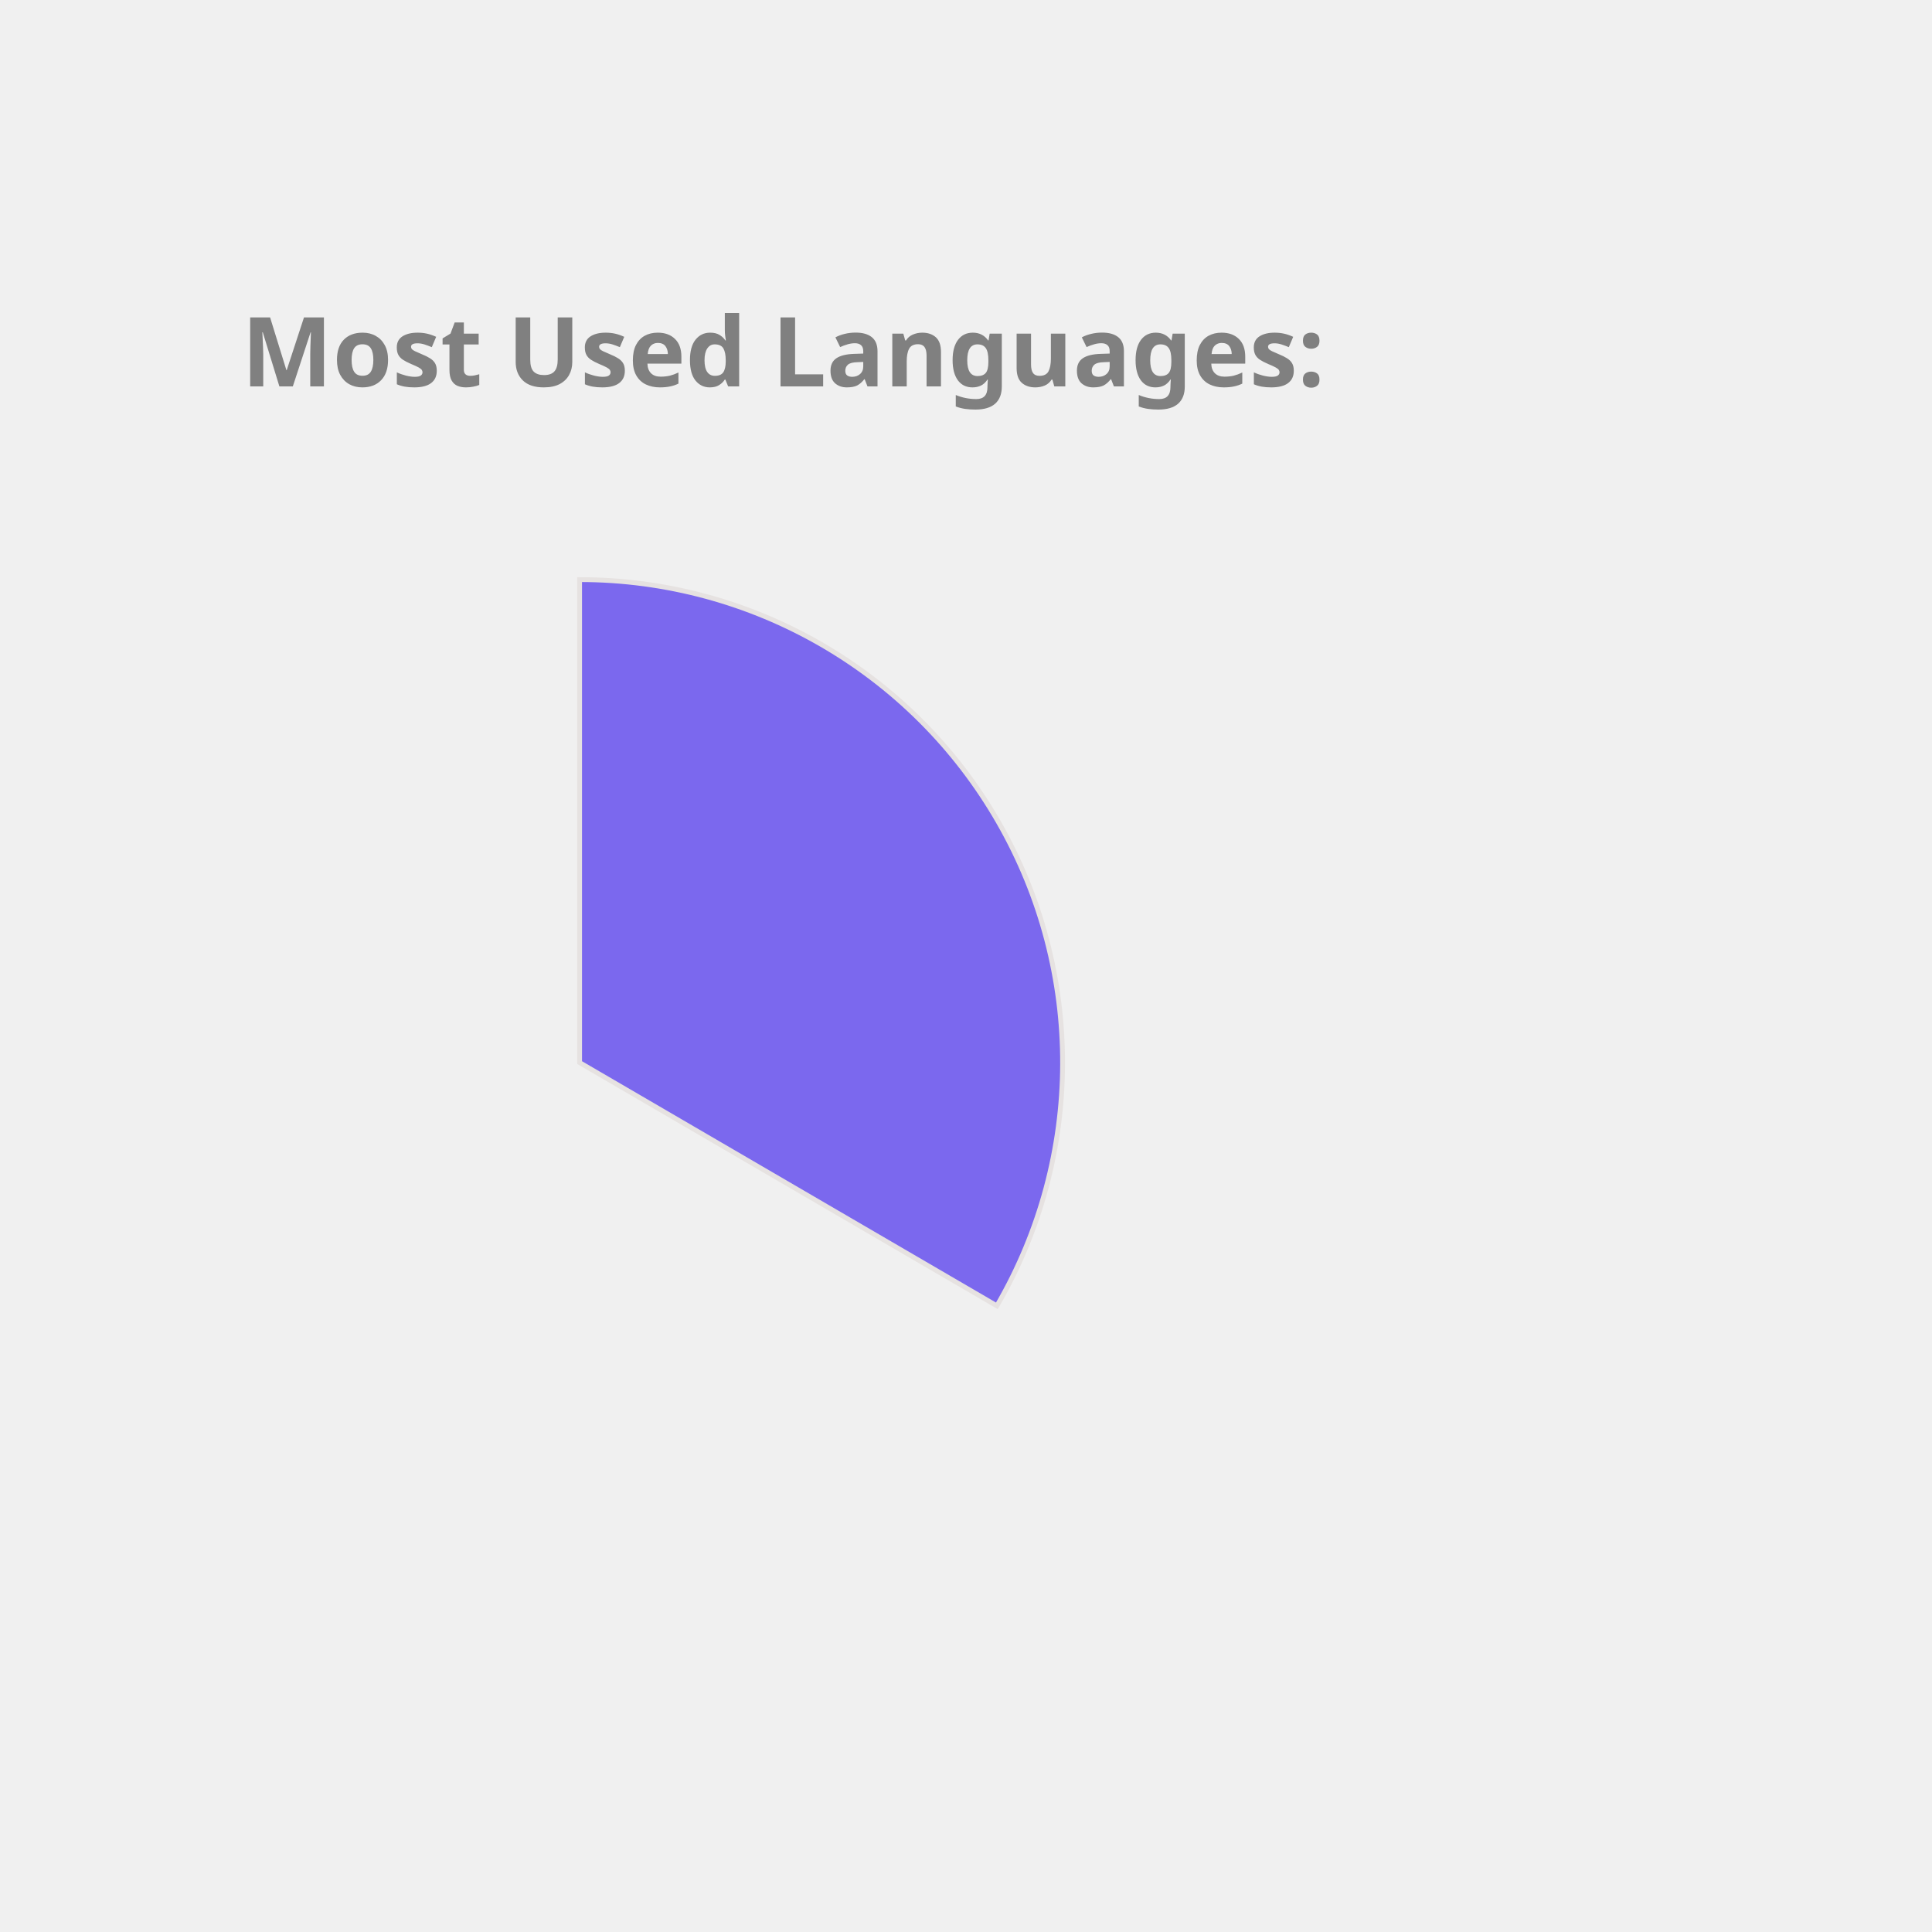
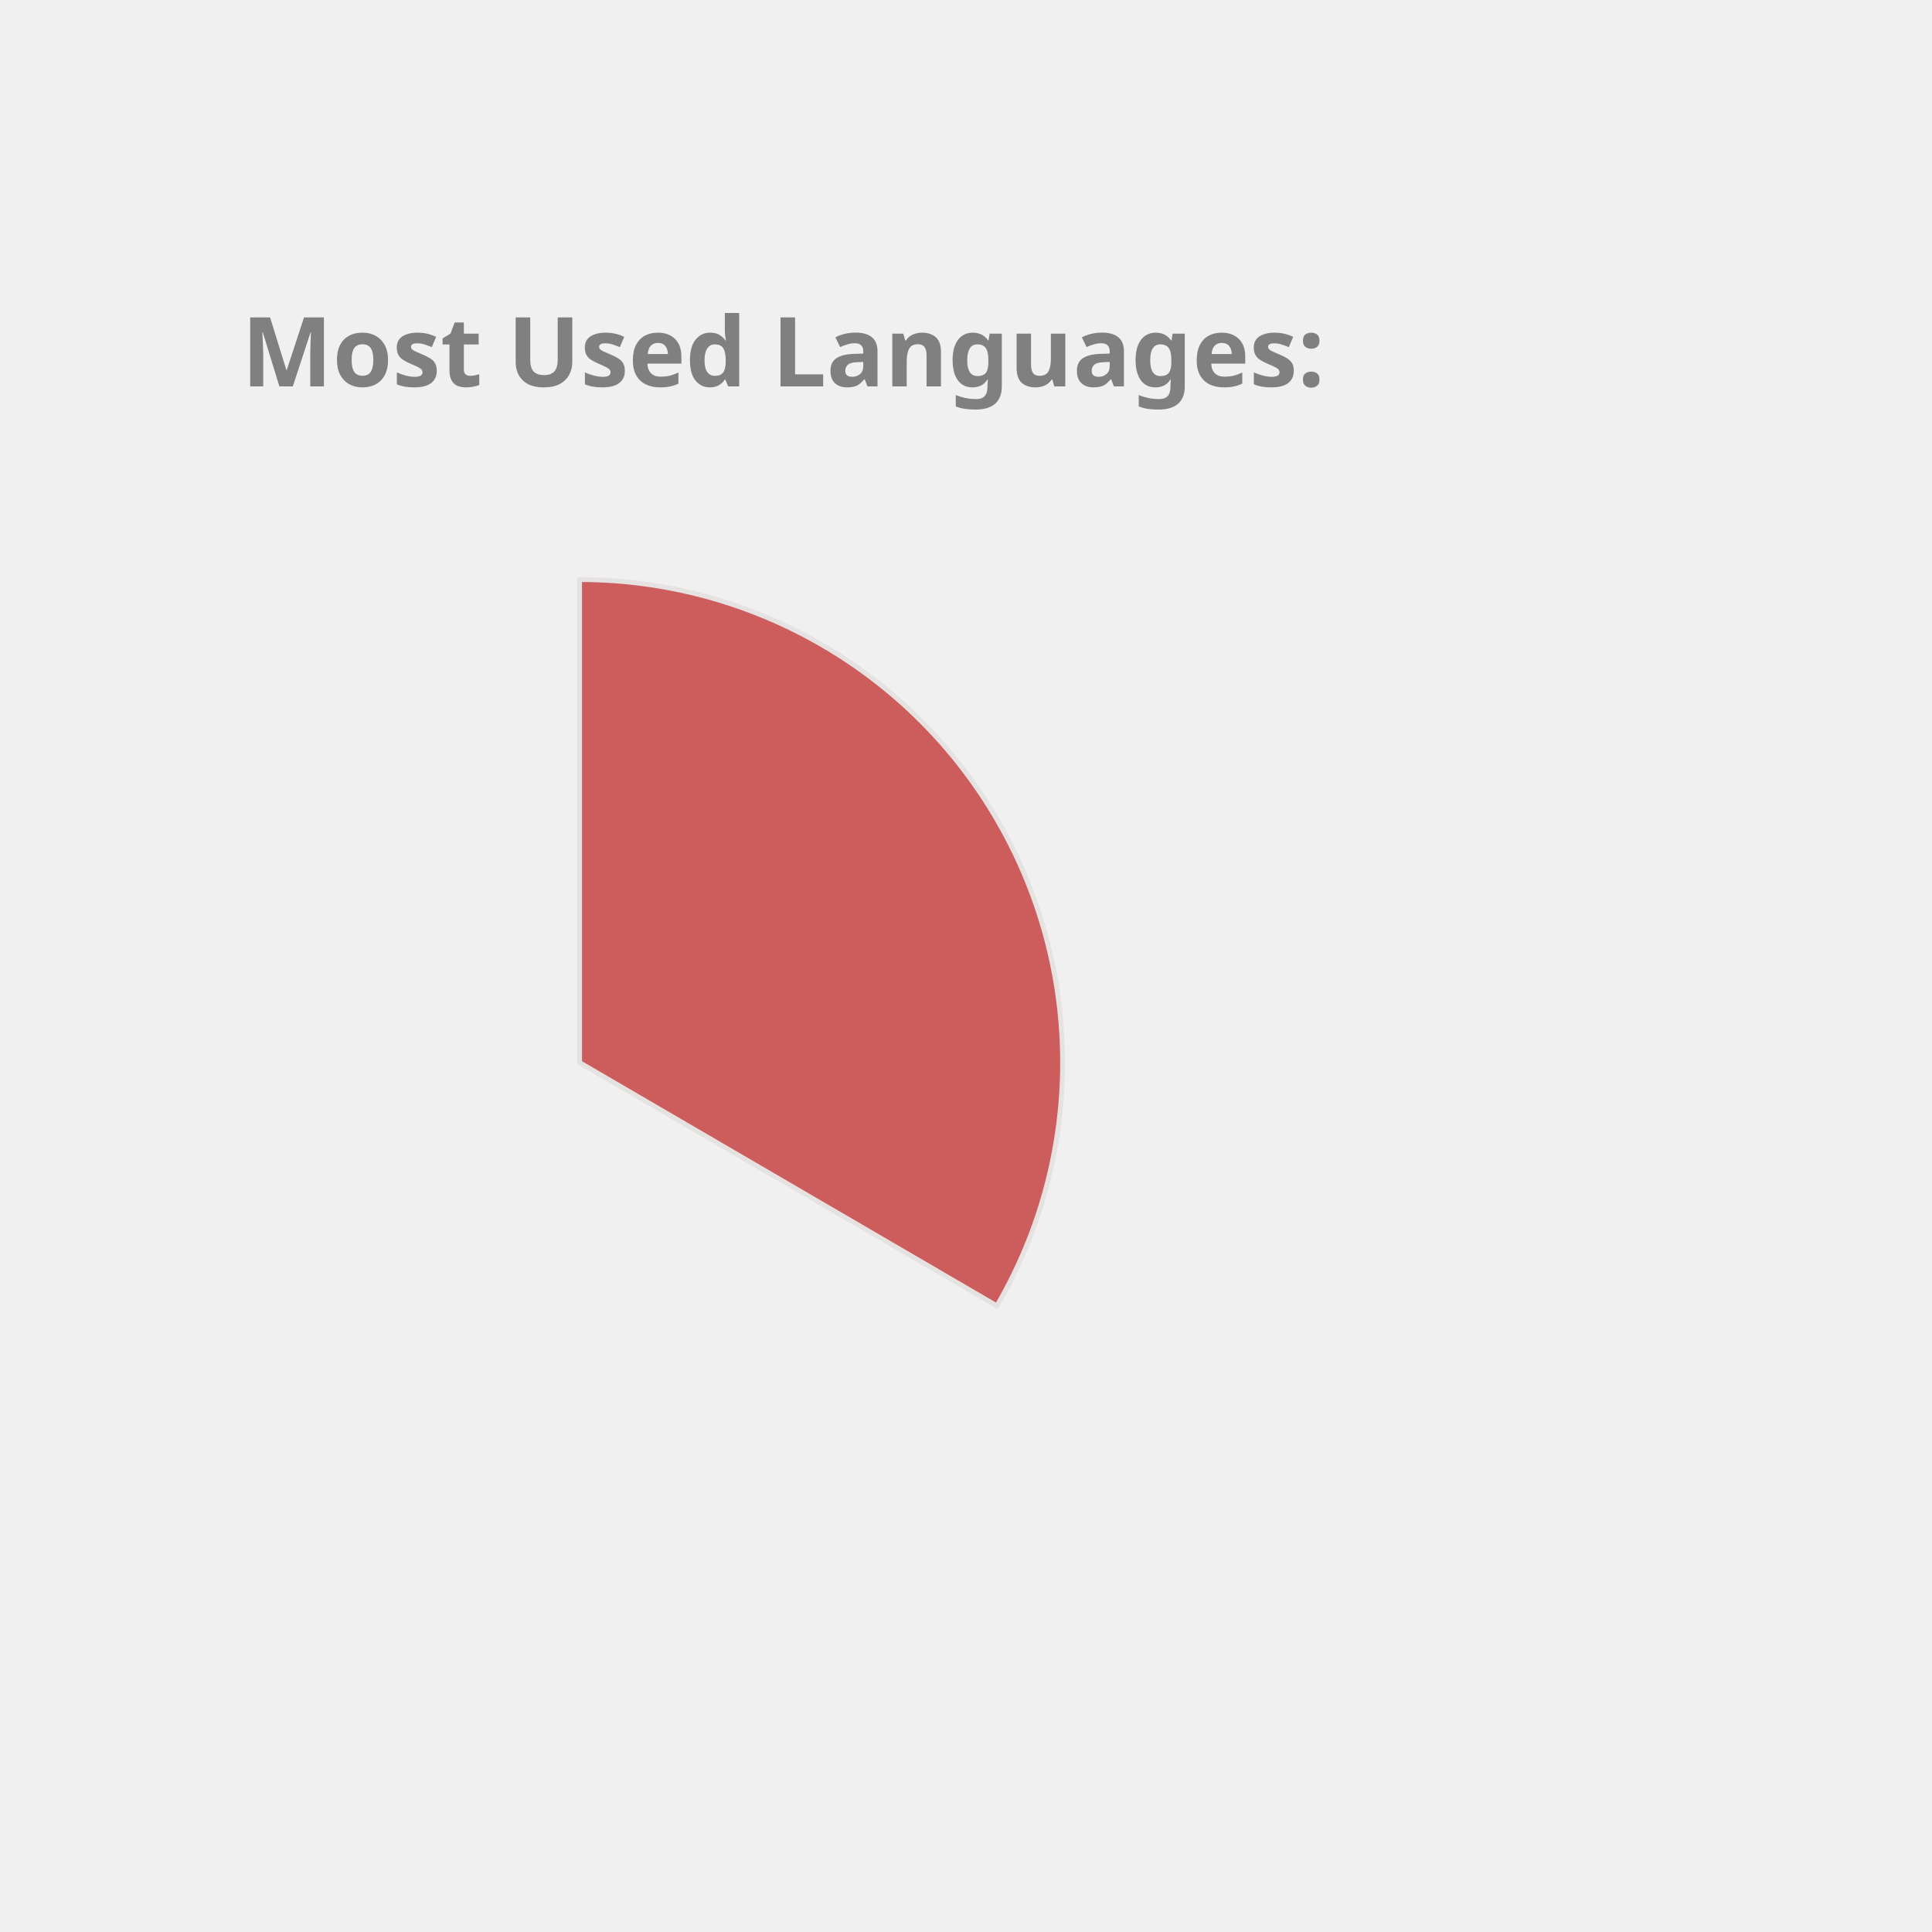
<svg xmlns="http://www.w3.org/2000/svg" height="350px" width="350px" viewBox="0 0 400 400">
  <style> 
        .label {
                font: bold 20px sans-serif;
                color: #404040;
                -webkit-text-stroke: 1px white;
        }

        path {
                stroke: #E6E2E1;
                stroke-width: 1px;
                transform: translate(60px, 100px);
        }

        .path_1 {
                animation: fadeIn 5s linear forwards;
        }

        .path_2 {
                transform: scale(0);
                animation: fadeIn 5s linear forwards 5s;
        }


        
        .path_3 {
                transform: scale(0);
                animation: fadeIn 5s linear forwards 10s;
        }


        .path_4 {
                transform: scale(0);
                animation: fadeIn 5s linear forwards 15s;
        }

        .path_5 {
                transform: scale(0);
                animation: fadeIn 5s linear forwards 20s;
        }

        .path_6 {
                transform: scale(0);
                animation: fadeIn 5s linear forwards 25s;
        }

        .path_7 {
                transform: scale(0);
                animation: fadeIn 5s linear forwards 30s;
        }

        .path_8 {
                transform: scale(0);
                animation: fadeIn 5s linear forwards 35s;
        }

        .path_9 {
                transform: scale(0);
                animation: fadeIn 5s linear forwards 40s;
        }

        .path_10 {
                transform: scale(0);
                animation: fadeIn 5s linear forwards 45s;
        }

        @keyframes fadeIn {
                0% {                        
                        transform: translate(250px, 300px) rotate(0deg) scale(0);
                        
                }
                50% {
                        transform: translate(150px, 220px) rotate(180deg) scale(0.5);
                        
                }
                
                100% {
                        transform: translate(60px, 120px) rotate(360deg) scale(1);
                        
                }
        }
        .txt_1 {
                opacity: 0;
                animation: txtShow 5s linear forwards 0s;
        }

        .txt_2 {
                opacity: 0;
                animation: txtShow 5s linear forwards 5s;
        }

        .txt_3 {
                opacity: 0;
                animation: txtShow 5s linear forwards 10s;
        }

        .txt_4 {
                opacity: 0;
                animation: txtShow 5s linear forwards 15s;
        }

        .txt_5 {
                opacity: 0;
                animation: txtShow 5s linear forwards 20s;
        }

        .txt_6 {
                opacity: 0;
                animation: txtShow 5s linear forwards 25s;
        }

        .txt_7 {
                opacity: 0;
                animation: txtShow 5s linear forwards 30s;
        }

        .txt_8 {
                opacity: 0;
                animation: txtShow 5s linear forwards 35s;
        }

        .txt_9 {
                opacity: 0;
                animation: txtShow 5s linear forwards 40s;
        }

        .txt_10 {
                opacity: 0;
                animation: txtShow 5s linear forwards 45s;
        }

        @keyframes txtShow {
                0% {                        
                        opacity: 0;
                        transform: translate(0px, 0px) scale(0);
                }
                100% {
                        opacity: 1;
                        transform: translate(0px, 0px) scale(1);
                        
                }
        }
</style>
-   <path class="path_1" d="M 60,120 L 60,20 A 100,100 0 0 1 146.392,170.362 Z" fill="MediumSlateBlue" stroke="#fff" stroke-width="2" />
-   <text class="txt_1" x="260" y="150" fill="MediumSlateBlue" stroke="MediumSlateBlue" stroke-width="1">TypeScript</text>
-   <path class="path_2" d="M 60,120 L 146.392,170.362 A 100,100 0 0 1 -19.016,181.291 Z" fill="Tomato" stroke="#fff" stroke-width="2" />
-   <text class="txt_2" x="260" y="170" fill="Tomato" stroke="Tomato" stroke-width="1">Java</text>
-   <path class="path_3" d="M 60,120 L -19.016,181.291 A 100,100 0 0 1 -28.523,73.485 Z" fill="Gold" stroke="#fff" stroke-width="2" />
-   <text class="txt_3" x="260" y="190" fill="Gold" stroke="Gold" stroke-width="1">JavaScript</text>
-   <path class="path_4" d="M 60,120 L -28.523,73.485 A 100,100 0 0 1 -12.897,51.545 Z" fill="MediumAquaMarine" stroke="#fff" stroke-width="2" />
-   <text class="txt_4" x="260" y="210" fill="MediumAquaMarine" stroke="MediumAquaMarine" stroke-width="1">HTML</text>
-   <path class="path_5" d="M 60,120 L -12.897,51.545 A 100,100 0 0 1 6.417,35.567 Z" fill="Orange" stroke="#fff" stroke-width="2" />
-   <text class="txt_5" x="260" y="230" fill="Orange" stroke="Orange" stroke-width="1">CSS</text>
-   <path class="path_6" d="M 60,120 L 6.417,35.567 A 100,100 0 0 1 26.126,25.912 Z" fill="DodgerBlue" stroke="#fff" stroke-width="2" />
-   <text class="txt_6" x="260" y="250" fill="DodgerBlue" stroke="DodgerBlue" stroke-width="1">Sass</text>
-   <path class="path_7" d="M 60,120 L 26.126,25.912 A 100,100 0 0 1 33.916,23.462 Z" fill="CornflowerBlue" stroke="#fff" stroke-width="2" />
-   <text class="txt_7" x="260" y="270" fill="CornflowerBlue" stroke="CornflowerBlue" stroke-width="1">Python</text>
-   <path class="path_8" d="M 60,120 L 33.916,23.462 A 100,100 0 0 1 41.262,21.771 Z" fill="Chocolate" stroke="#fff" stroke-width="2" />
-   <text class="txt_8" x="260" y="290" fill="Chocolate" stroke="Chocolate" stroke-width="1">Batchfile</text>
-   <path class="path_9" d="M 60,120 L 41.262,21.771 A 100,100 0 0 1 46.221,20.954 Z" fill="MediumTurquoise" stroke="#fff" stroke-width="2" />
-   <text class="txt_9" x="260" y="310" fill="MediumTurquoise" stroke="MediumTurquoise" stroke-width="1">MATLAB</text>
-   <path class="path_10" d="M 60,120 L 46.221,20.954 A 100,100 0 0 1 49.964,20.505 Z" fill="LightSeaGreen" stroke="#fff" stroke-width="2" />
-   <text class="txt_10" x="260" y="330" fill="LightSeaGreen" stroke="LightSeaGreen" stroke-width="1">C++</text>
+   <path class="path_1" d="M 60,120 L 60,20 A 100,100 0 0 1 146.392,170.362 Z" fill="IndianRed" stroke="#fff" stroke-width="2" />
+   <text class="txt_1" x="260" y="150" fill="IndianRed" stroke="IndianRed" stroke-width="1">TypeScript</text>
+   <path class="path_2" d="M 60,120 L 146.392,170.362 A 100,100 0 0 1 -19.016,181.291 Z" fill="Chocolate" stroke="#fff" stroke-width="2" />
+   <text class="txt_2" x="260" y="170" fill="Chocolate" stroke="Chocolate" stroke-width="1">Java</text>
+   <path class="path_3" d="M 60,120 L -19.016,181.291 A 100,100 0 0 1 -28.523,73.485 Z" fill="LightSeaGreen" stroke="#fff" stroke-width="2" />
+   <text class="txt_3" x="260" y="190" fill="LightSeaGreen" stroke="LightSeaGreen" stroke-width="1">JavaScript</text>
+   <path class="path_4" d="M 60,120 L -28.523,73.485 A 100,100 0 0 1 -12.897,51.545 Z" fill="DodgerBlue" stroke="#fff" stroke-width="2" />
+   <text class="txt_4" x="260" y="210" fill="DodgerBlue" stroke="DodgerBlue" stroke-width="1">HTML</text>
+   <path class="path_5" d="M 60,120 L -12.897,51.545 A 100,100 0 0 1 6.417,35.567 Z" fill="MediumAquaMarine" stroke="#fff" stroke-width="2" />
+   <text class="txt_5" x="260" y="230" fill="MediumAquaMarine" stroke="MediumAquaMarine" stroke-width="1">CSS</text>
+   <path class="path_6" d="M 60,120 L 6.417,35.567 A 100,100 0 0 1 26.126,25.912 Z" fill="Tan" stroke="#fff" stroke-width="2" />
+   <text class="txt_6" x="260" y="250" fill="Tan" stroke="Tan" stroke-width="1">Sass</text>
+   <path class="path_7" d="M 60,120 L 26.126,25.912 A 100,100 0 0 1 33.916,23.462 Z" fill="MediumSlateBlue" stroke="#fff" stroke-width="2" />
+   <text class="txt_7" x="260" y="270" fill="MediumSlateBlue" stroke="MediumSlateBlue" stroke-width="1">Python</text>
+   <path class="path_8" d="M 60,120 L 33.916,23.462 A 100,100 0 0 1 41.262,21.771 Z" fill="Orange" stroke="#fff" stroke-width="2" />
+   <text class="txt_8" x="260" y="290" fill="Orange" stroke="Orange" stroke-width="1">Batchfile</text>
+   <path class="path_9" d="M 60,120 L 41.262,21.771 A 100,100 0 0 1 46.221,20.954 Z" fill="Orchid" stroke="#fff" stroke-width="2" />
+   <text class="txt_9" x="260" y="310" fill="Orchid" stroke="Orchid" stroke-width="1">MATLAB</text>
+   <path class="path_10" d="M 60,120 L 46.221,20.954 A 100,100 0 0 1 49.964,20.505 Z" fill="DarkKhaki" stroke="#fff" stroke-width="2" />
+   <text class="txt_10" x="260" y="330" fill="DarkKhaki" stroke="DarkKhaki" stroke-width="1">C++</text>
  <g class="label">
    <text x="50" y="80" fill="grey">Most Used Languages:</text>
  </g>
</svg>
